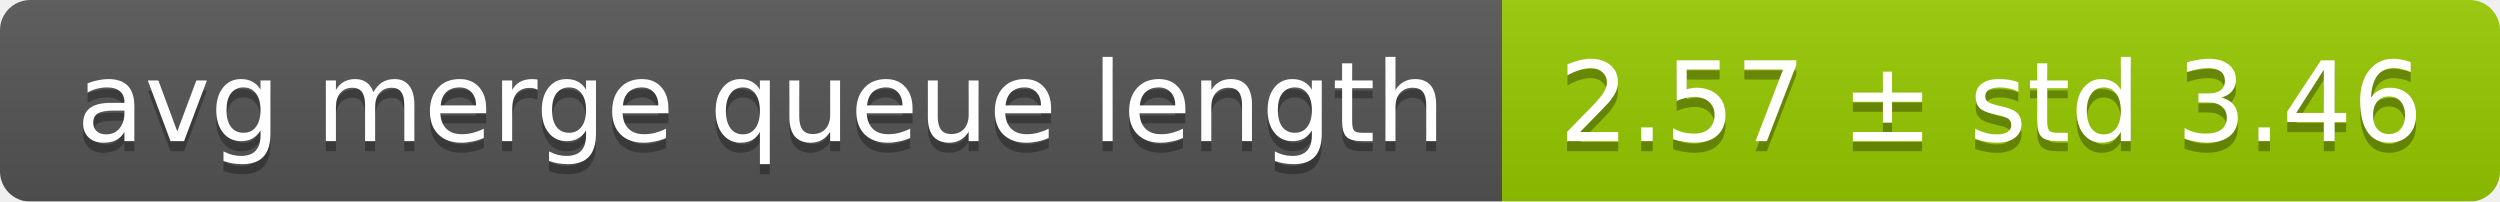
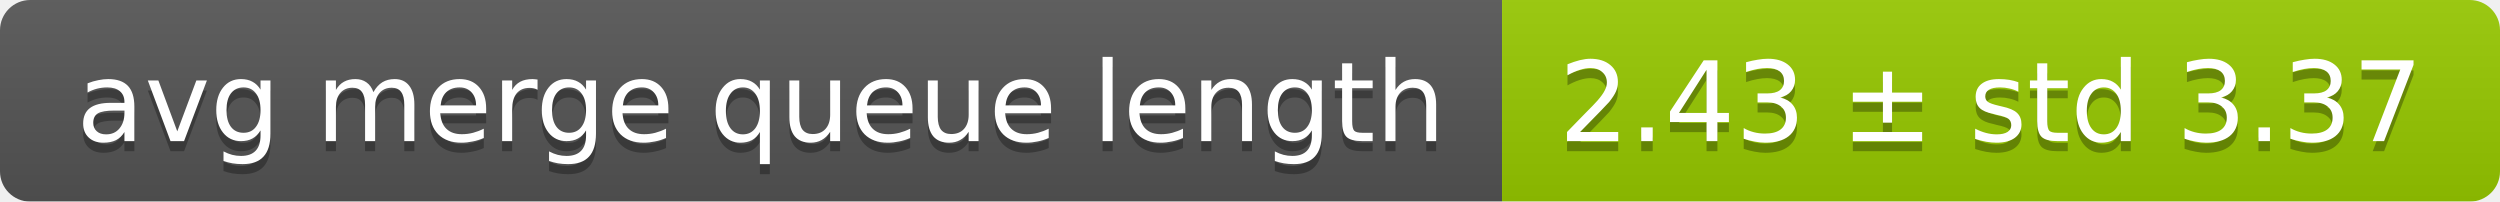
<svg xmlns="http://www.w3.org/2000/svg" width="248" height="20">
  <linearGradient id="smooth" x2="0" y2="100%">
    <stop offset="0" stop-color="#bbb" stop-opacity=".1" />
    <stop offset="1" stop-opacity=".1" />
  </linearGradient>
  <mask id="round">
    <rect width="248" height="20" rx="3" fill="#fff" />
  </mask>
  <g mask="url(#round)">
    <rect width="149" height="20" fill="#555" />
    <rect x="149" width="99" height="20" fill="#97ca00" />
    <rect width="248" height="20" fill="url(#smooth)" />
  </g>
  <g fill="#fff" text-anchor="middle" font-family="DejaVu Sans,Verdana,Geneva,sans-serif" font-size="11">
    <text x="75.5" y="15" fill="#010101" fill-opacity=".3">avg merge queue length</text>
    <text x="75.5" y="14">avg merge queue length</text>
-     <text x="197.5" y="15" fill="#010101" fill-opacity=".3">2.57 ± std 3.46</text>
-     <text x="197.5" y="14">2.57 ± std 3.46</text>
+     <text x="197.5" y="15" fill="#010101" fill-opacity=".3">2.43 ± std 3.37</text>
+     <text x="197.5" y="14">2.43 ± std 3.37</text>
  </g>
</svg>
